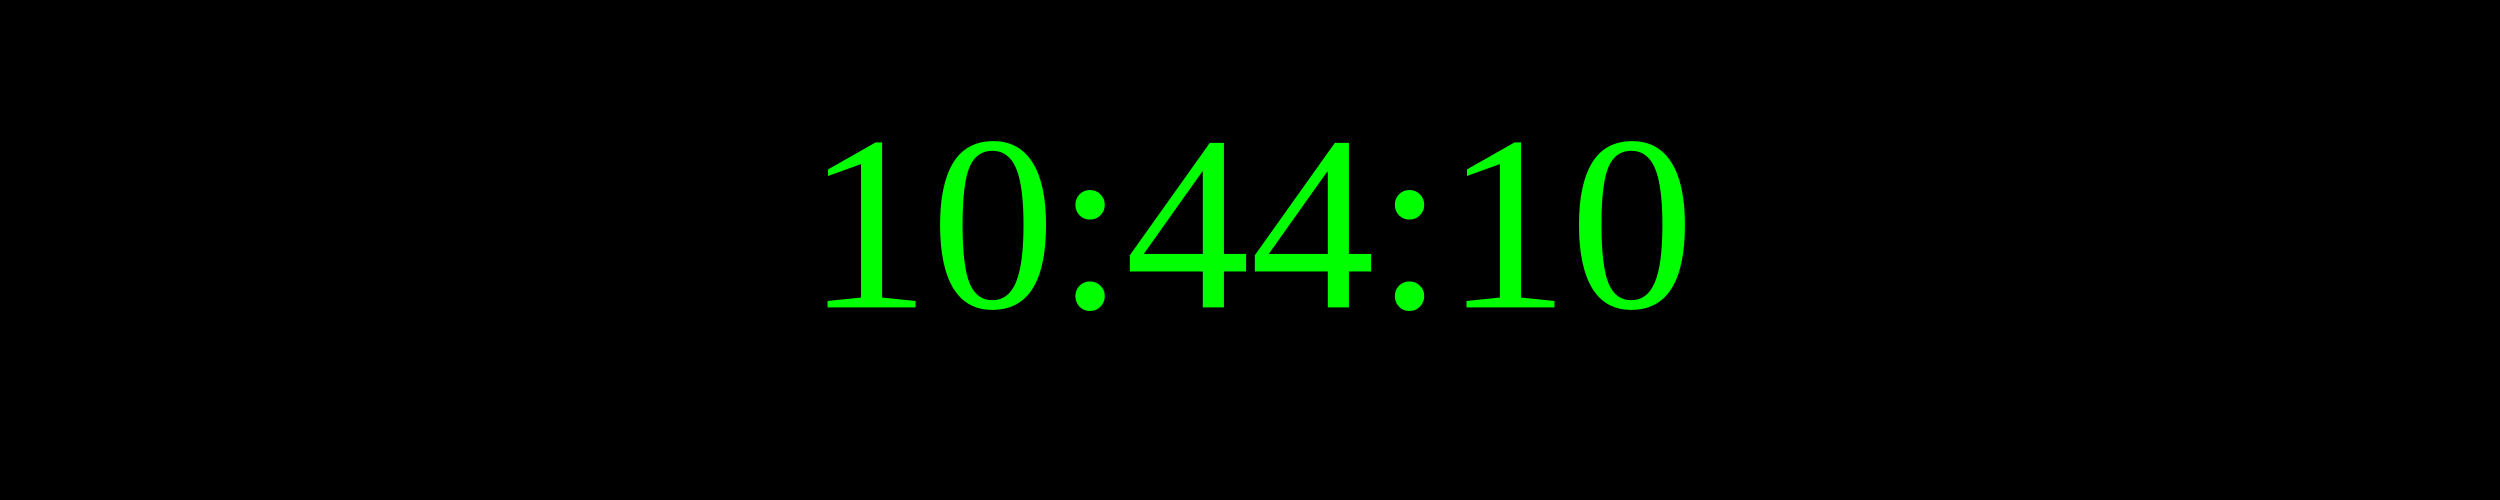
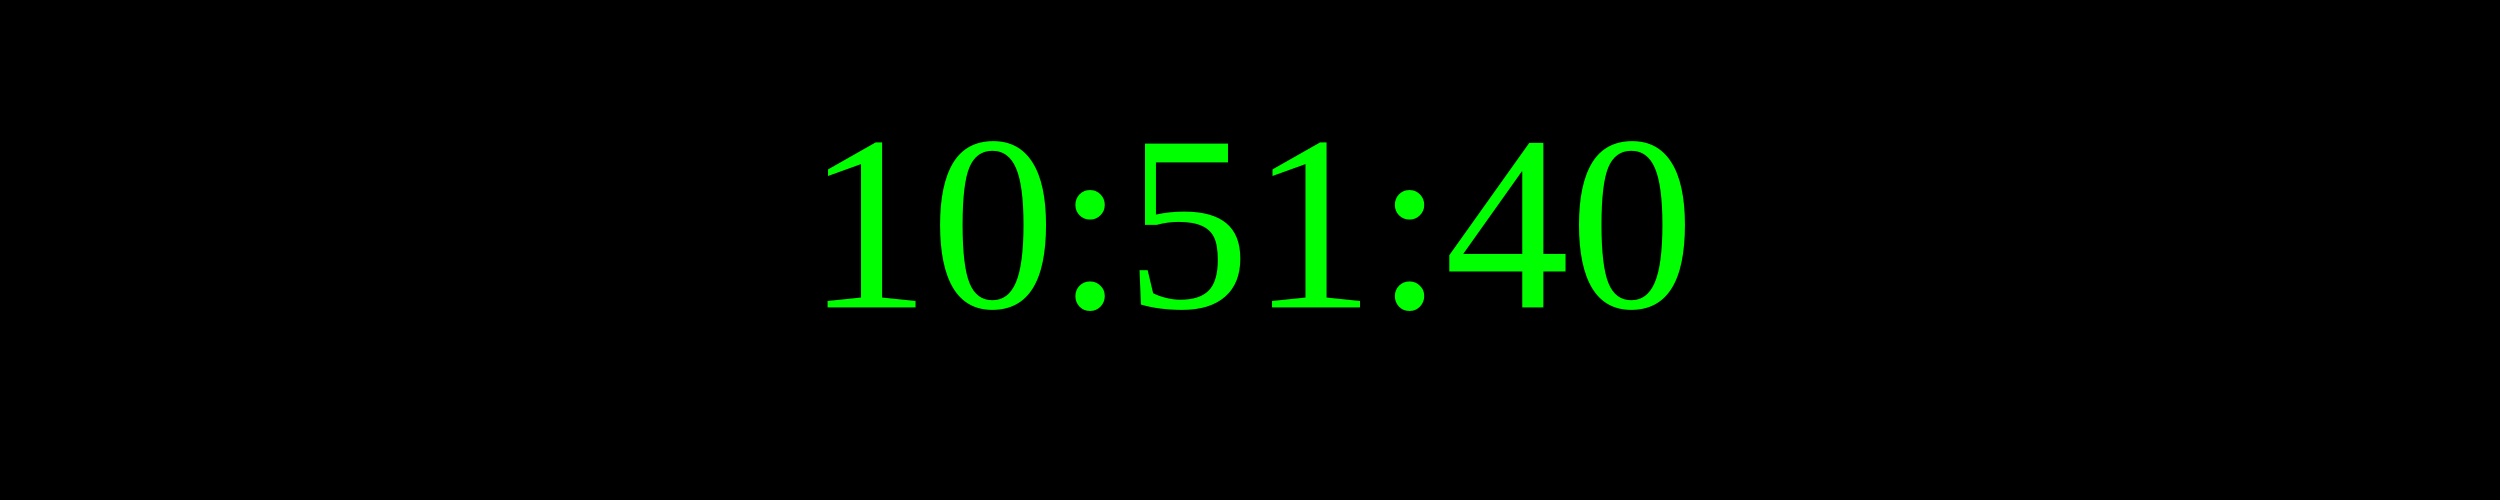
<svg xmlns="http://www.w3.org/2000/svg" width="250" height="50">
  <rect width="100%" height="100%" fill="black" />
  <text x="50%" y="50%" font-size="25" fill="lime" text-anchor="middle" dominant-baseline="middle">
- 10:44:10
+ 10:51:40
</text>
</svg>
